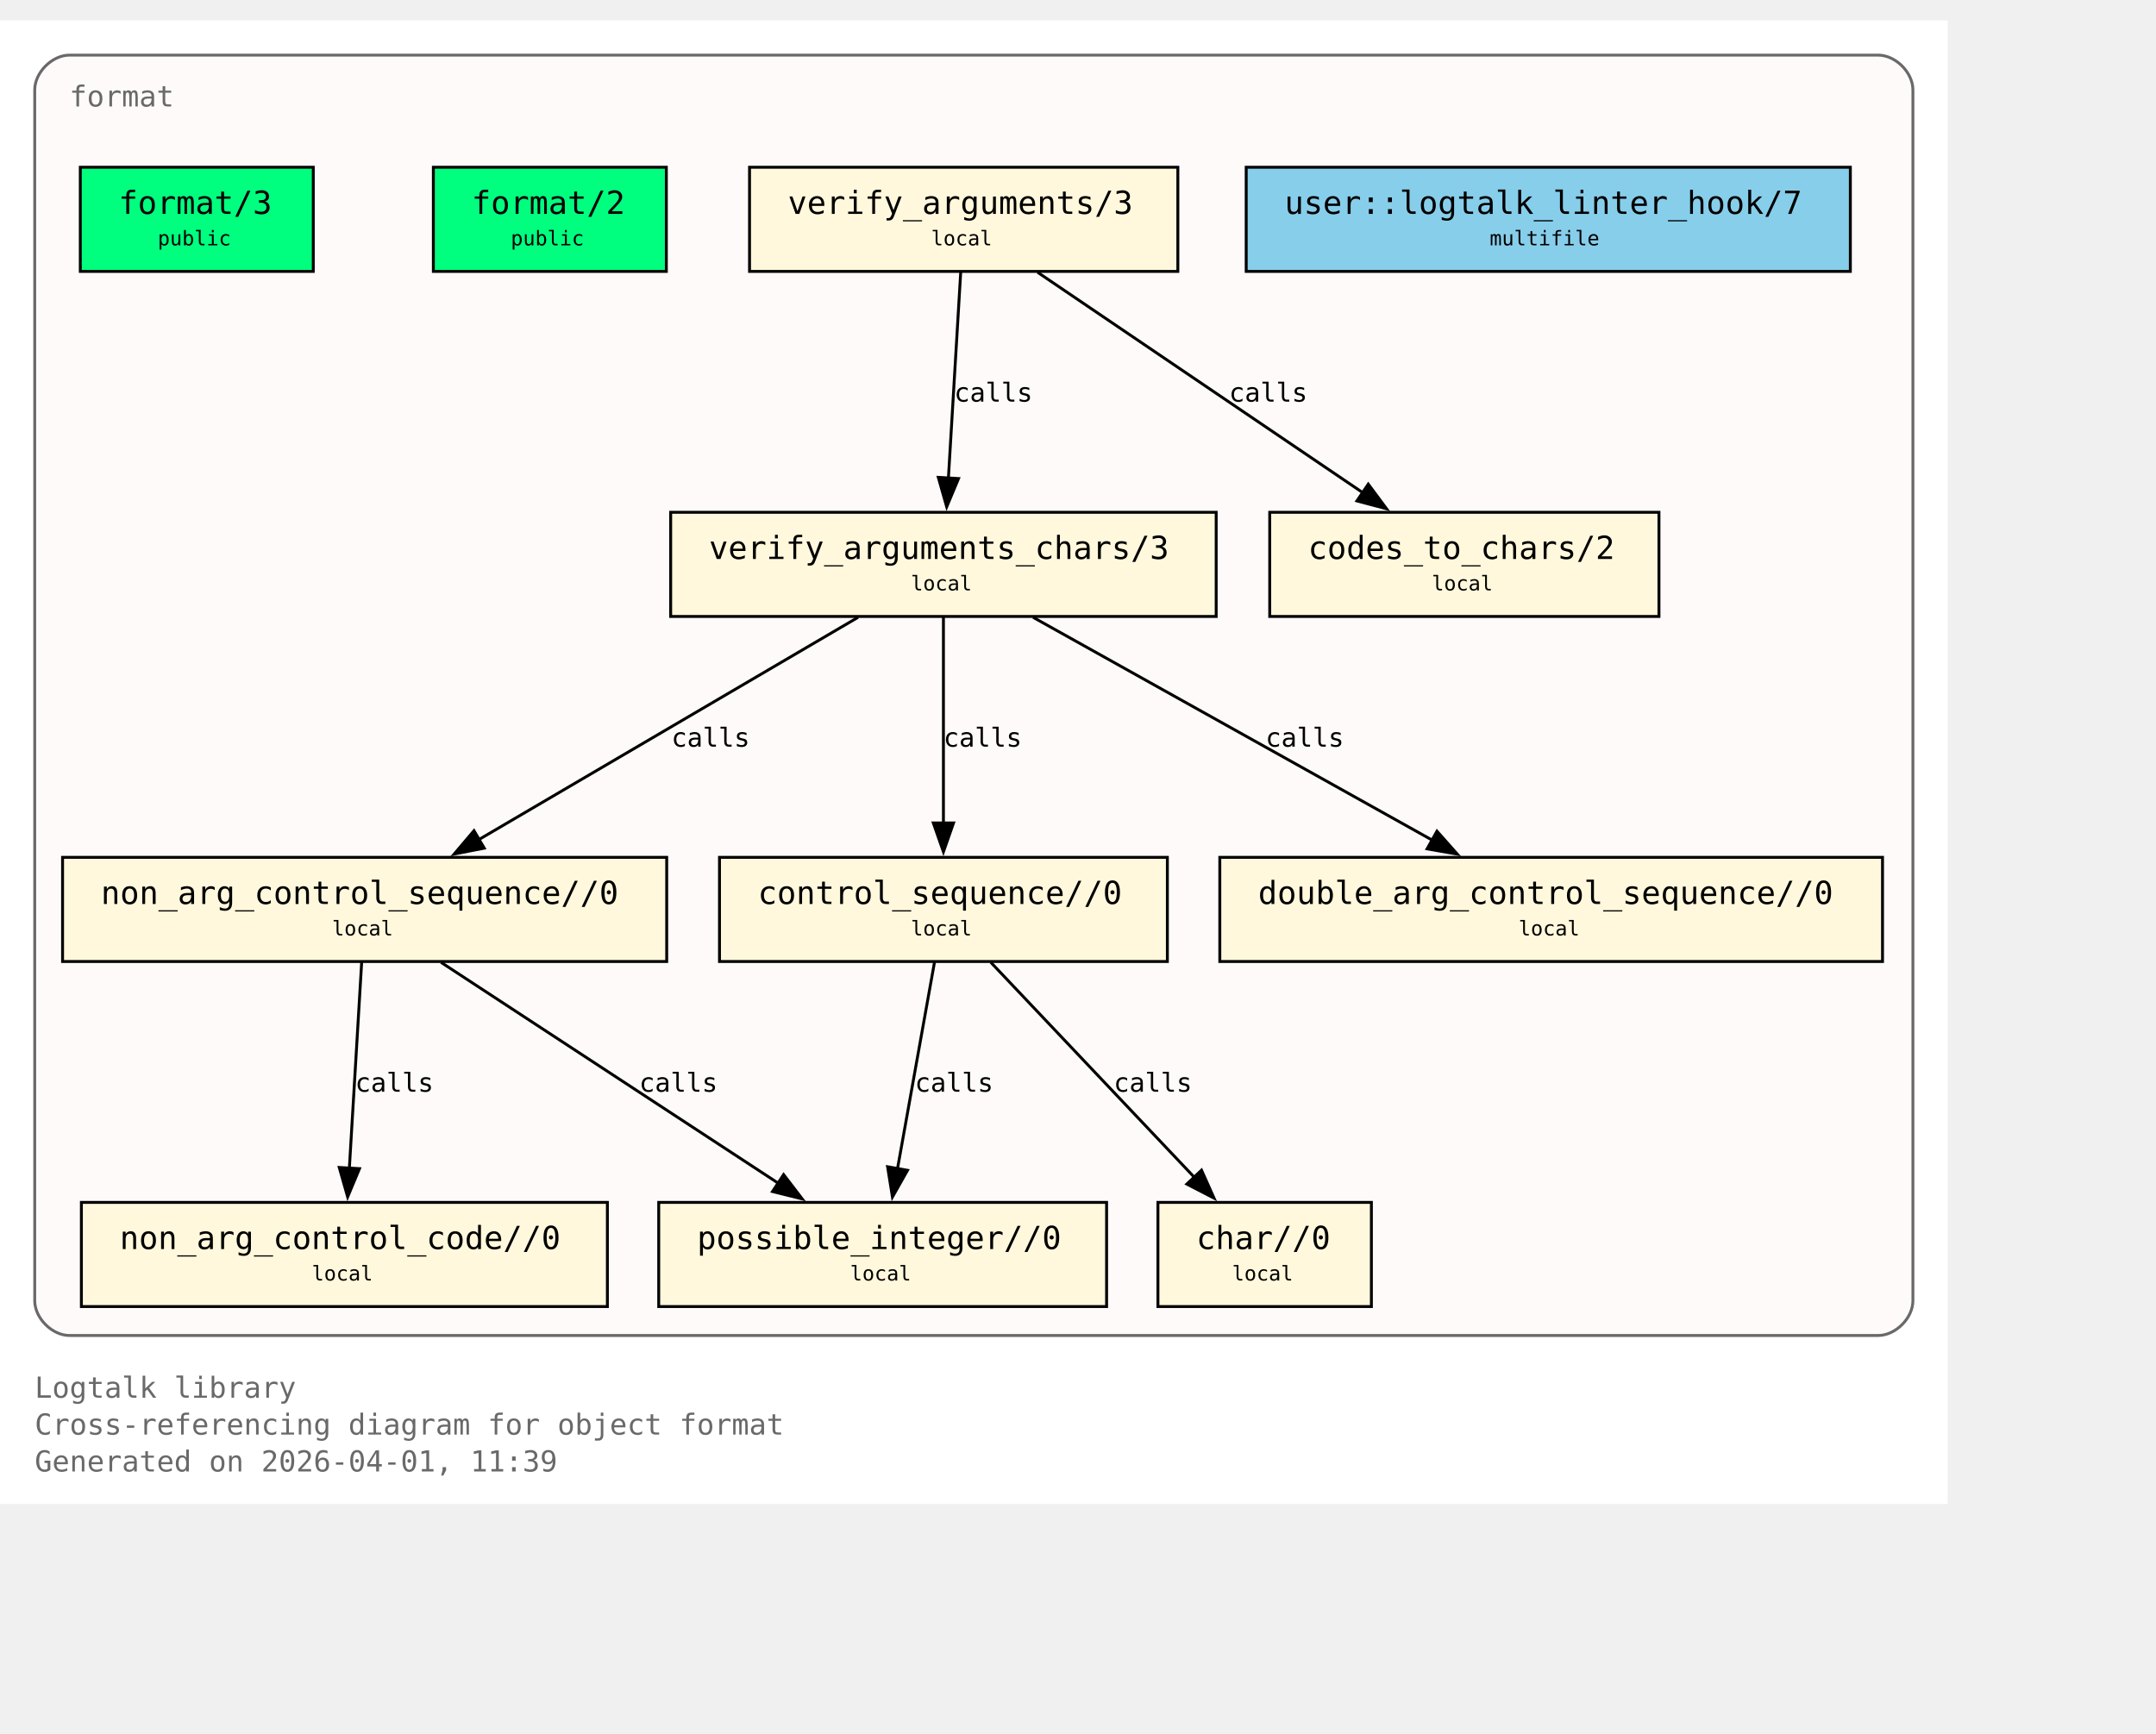
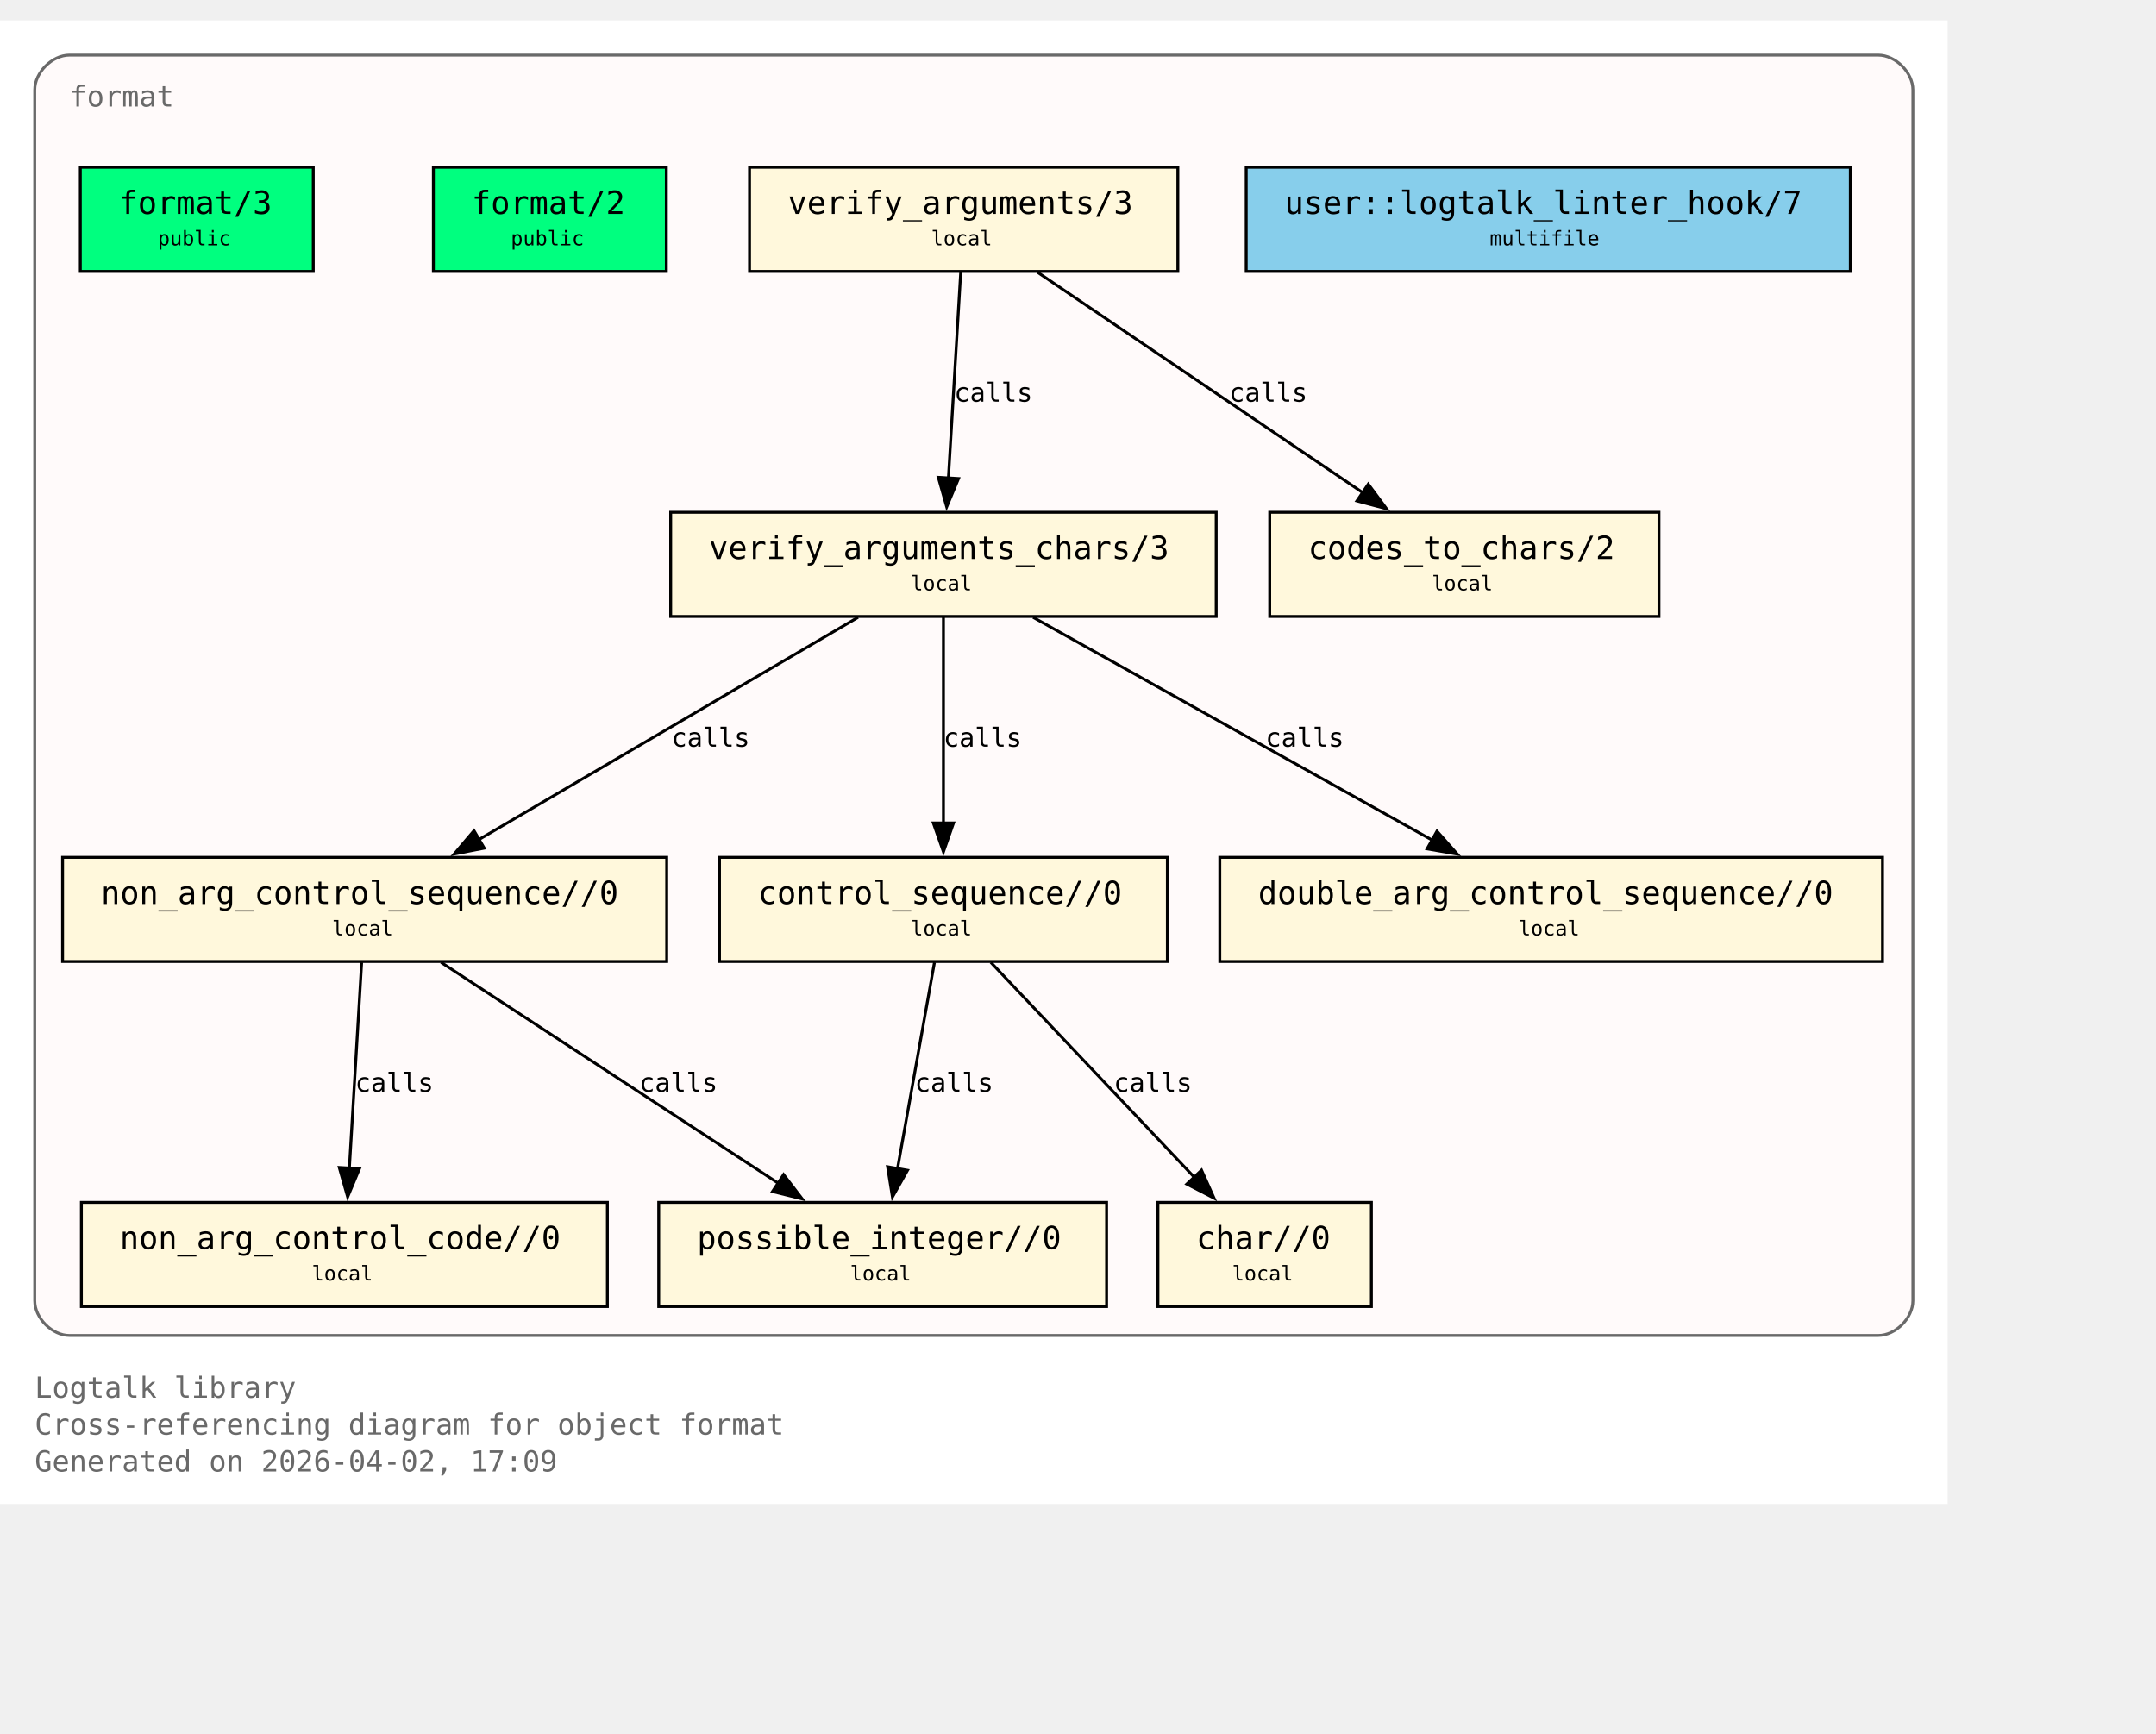
<svg xmlns="http://www.w3.org/2000/svg" xmlns:xlink="http://www.w3.org/1999/xlink" width="817pt" height="657pt" viewBox="72.00 72.00 745.00 585.00">
  <g id="graph0" class="graph" transform="scale(1 1) rotate(0) translate(76 580.75)">
    <polygon fill="white" stroke="none" points="-4,4 -4,-508.75 669,-508.75 669,4 -4,4" />
    <text xml:space="preserve" text-anchor="start" x="8" y="-32.75" font-family="Monospace" font-size="10.00" fill="dimgray">Logtalk library</text>
    <text xml:space="preserve" text-anchor="start" x="8" y="-20" font-family="Monospace" font-size="10.00" fill="dimgray">Cross-referencing diagram for object format</text>
-     <text xml:space="preserve" text-anchor="start" x="8" y="-7.25" font-family="Monospace" font-size="10.00" fill="dimgray">Generated on 2026-04-01, 11:39</text>
+     <text xml:space="preserve" text-anchor="start" x="8" y="-7.25" font-family="Monospace" font-size="10.00" fill="dimgray">Generated on 2026-04-02, 17:09</text>
    <g id="clust1" class="cluster">
      <g id="a_clust1">
        <a xlink:title="format">
          <path fill="snow" stroke="dimgray" d="M20,-54.25C20,-54.25 645,-54.25 645,-54.25 651,-54.25 657,-60.25 657,-66.25 657,-66.25 657,-484.75 657,-484.75 657,-490.75 651,-496.75 645,-496.75 645,-496.75 20,-496.75 20,-496.75 14,-496.75 8,-490.75 8,-484.75 8,-484.75 8,-66.25 8,-66.25 8,-60.25 14,-54.25 20,-54.25" />
          <g id="a_clust1_0">
-             <a xlink:href="https://github.com/LogtalkDotOrg/logtalk3/tree/7c5d173de785c912f8e2d4b1c1616f53d194d539/library/format/format.lgt#L22" xlink:title="https://github.com/LogtalkDotOrg/logtalk3/tree/7c5d173de785c912f8e2d4b1c1616f53d194d539/library/format/format.lgt#L22">
+             <a xlink:href="https://github.com/LogtalkDotOrg/logtalk3/tree/9a06d449db5edcc925a1b295ef9786bcf0523b08/library/format/format.lgt#L22" xlink:title="https://github.com/LogtalkDotOrg/logtalk3/tree/9a06d449db5edcc925a1b295ef9786bcf0523b08/library/format/format.lgt#L22">
              <text xml:space="preserve" text-anchor="start" x="20" y="-479" font-family="Monospace" font-size="10.00" fill="dimgray">format</text>
            </a>
          </g>
        </a>
      </g>
    </g>
    <g id="node1" class="node">
      <polygon fill="springgreen" stroke="black" points="104.25,-458 23.75,-458 23.75,-422 104.25,-422 104.25,-458" />
      <text xml:space="preserve" text-anchor="start" x="31.75" y="-442.25" font-family="Monospace" font-size="9.00"> </text>
      <g id="a_node1_1">
-         <a xlink:href="https://github.com/LogtalkDotOrg/logtalk3/tree/7c5d173de785c912f8e2d4b1c1616f53d194d539/library/format/format.lgt#L31" xlink:title="https://github.com/LogtalkDotOrg/logtalk3/tree/7c5d173de785c912f8e2d4b1c1616f53d194d539/library/format/format.lgt#L31">
+         <a xlink:href="https://github.com/LogtalkDotOrg/logtalk3/tree/9a06d449db5edcc925a1b295ef9786bcf0523b08/library/format/format.lgt#L31" xlink:title="https://github.com/LogtalkDotOrg/logtalk3/tree/9a06d449db5edcc925a1b295ef9786bcf0523b08/library/format/format.lgt#L31">
          <text xml:space="preserve" text-anchor="start" x="37" y="-441.88" font-family="Monospace" font-size="11.00">format/3</text>
        </a>
      </g>
      <text xml:space="preserve" text-anchor="start" x="91" y="-442.25" font-family="Monospace" font-size="9.00"> </text>
      <text xml:space="preserve" text-anchor="start" x="31.75" y="-429.88" font-family="Monospace" font-size="9.00"> </text>
      <text xml:space="preserve" text-anchor="start" x="50.5" y="-431" font-family="Monospace" font-size="7.00">public</text>
      <text xml:space="preserve" text-anchor="start" x="91" y="-429.88" font-family="Monospace" font-size="9.00"> </text>
    </g>
    <g id="node2" class="node">
      <polygon fill="springgreen" stroke="black" points="226.25,-458 145.75,-458 145.75,-422 226.25,-422 226.25,-458" />
      <text xml:space="preserve" text-anchor="start" x="153.75" y="-442.25" font-family="Monospace" font-size="9.00"> </text>
      <g id="a_node2_2">
-         <a xlink:href="https://github.com/LogtalkDotOrg/logtalk3/tree/7c5d173de785c912f8e2d4b1c1616f53d194d539/library/format/format.lgt#L40" xlink:title="https://github.com/LogtalkDotOrg/logtalk3/tree/7c5d173de785c912f8e2d4b1c1616f53d194d539/library/format/format.lgt#L40">
+         <a xlink:href="https://github.com/LogtalkDotOrg/logtalk3/tree/9a06d449db5edcc925a1b295ef9786bcf0523b08/library/format/format.lgt#L40" xlink:title="https://github.com/LogtalkDotOrg/logtalk3/tree/9a06d449db5edcc925a1b295ef9786bcf0523b08/library/format/format.lgt#L40">
          <text xml:space="preserve" text-anchor="start" x="159" y="-441.88" font-family="Monospace" font-size="11.00">format/2</text>
        </a>
      </g>
      <text xml:space="preserve" text-anchor="start" x="213" y="-442.25" font-family="Monospace" font-size="9.00"> </text>
      <text xml:space="preserve" text-anchor="start" x="153.75" y="-429.88" font-family="Monospace" font-size="9.00"> </text>
      <text xml:space="preserve" text-anchor="start" x="172.5" y="-431" font-family="Monospace" font-size="7.00">public</text>
      <text xml:space="preserve" text-anchor="start" x="213" y="-429.88" font-family="Monospace" font-size="9.00"> </text>
    </g>
    <g id="node3" class="node">
      <polygon fill="cornsilk" stroke="black" points="403,-458 255,-458 255,-422 403,-422 403,-458" />
      <text xml:space="preserve" text-anchor="start" x="263" y="-442.25" font-family="Monospace" font-size="9.00"> </text>
      <g id="a_node3_3">
-         <a xlink:href="https://github.com/LogtalkDotOrg/logtalk3/tree/7c5d173de785c912f8e2d4b1c1616f53d194d539/library/format/format.lgt#L123" xlink:title="https://github.com/LogtalkDotOrg/logtalk3/tree/7c5d173de785c912f8e2d4b1c1616f53d194d539/library/format/format.lgt#L123">
+         <a xlink:href="https://github.com/LogtalkDotOrg/logtalk3/tree/9a06d449db5edcc925a1b295ef9786bcf0523b08/library/format/format.lgt#L123" xlink:title="https://github.com/LogtalkDotOrg/logtalk3/tree/9a06d449db5edcc925a1b295ef9786bcf0523b08/library/format/format.lgt#L123">
          <text xml:space="preserve" text-anchor="start" x="268.25" y="-441.88" font-family="Monospace" font-size="11.00">verify_arguments/3</text>
        </a>
      </g>
      <text xml:space="preserve" text-anchor="start" x="389.75" y="-442.25" font-family="Monospace" font-size="9.00"> </text>
      <text xml:space="preserve" text-anchor="start" x="263" y="-429.88" font-family="Monospace" font-size="9.00"> </text>
      <text xml:space="preserve" text-anchor="start" x="317.75" y="-431" font-family="Monospace" font-size="7.00">local</text>
      <text xml:space="preserve" text-anchor="start" x="389.75" y="-429.88" font-family="Monospace" font-size="9.00"> </text>
    </g>
    <g id="node4" class="node">
      <polygon fill="cornsilk" stroke="black" points="416.25,-338.75 227.75,-338.75 227.75,-302.75 416.25,-302.75 416.25,-338.75" />
      <text xml:space="preserve" text-anchor="start" x="235.75" y="-323" font-family="Monospace" font-size="9.00"> </text>
      <g id="a_node4_4">
-         <a xlink:href="https://github.com/LogtalkDotOrg/logtalk3/tree/7c5d173de785c912f8e2d4b1c1616f53d194d539/library/format/format.lgt#L140" xlink:title="https://github.com/LogtalkDotOrg/logtalk3/tree/7c5d173de785c912f8e2d4b1c1616f53d194d539/library/format/format.lgt#L140">
+         <a xlink:href="https://github.com/LogtalkDotOrg/logtalk3/tree/9a06d449db5edcc925a1b295ef9786bcf0523b08/library/format/format.lgt#L140" xlink:title="https://github.com/LogtalkDotOrg/logtalk3/tree/9a06d449db5edcc925a1b295ef9786bcf0523b08/library/format/format.lgt#L140">
          <text xml:space="preserve" text-anchor="start" x="241" y="-322.62" font-family="Monospace" font-size="11.00">verify_arguments_chars/3</text>
        </a>
      </g>
      <text xml:space="preserve" text-anchor="start" x="403" y="-323" font-family="Monospace" font-size="9.00"> </text>
      <text xml:space="preserve" text-anchor="start" x="235.75" y="-310.62" font-family="Monospace" font-size="9.00"> </text>
      <text xml:space="preserve" text-anchor="start" x="310.75" y="-311.75" font-family="Monospace" font-size="7.00">local</text>
      <text xml:space="preserve" text-anchor="start" x="403" y="-310.62" font-family="Monospace" font-size="9.00"> </text>
    </g>
    <g id="edge1" class="edge">
      <g id="a_edge1">
-         <a xlink:href="https://github.com/LogtalkDotOrg/logtalk3/tree/7c5d173de785c912f8e2d4b1c1616f53d194d539/library/format/format.lgt#L127" xlink:title="calls">
+         <a xlink:href="https://github.com/LogtalkDotOrg/logtalk3/tree/9a06d449db5edcc925a1b295ef9786bcf0523b08/library/format/format.lgt#L127" xlink:title="calls">
          <path fill="none" stroke="black" d="M327.97,-421.7C326.85,-403 325.05,-372.87 323.72,-350.58" />
          <polygon fill="black" stroke="black" points="327.22,-350.41 323.13,-340.63 320.23,-350.82 327.22,-350.41" />
        </a>
      </g>
      <g id="a_edge1-label">
-         <a xlink:href="https://github.com/LogtalkDotOrg/logtalk3/tree/7c5d173de785c912f8e2d4b1c1616f53d194d539/library/format/format.lgt#L127" xlink:title="https://github.com/LogtalkDotOrg/logtalk3/tree/7c5d173de785c912f8e2d4b1c1616f53d194d539/library/format/format.lgt#L127">
+         <a xlink:href="https://github.com/LogtalkDotOrg/logtalk3/tree/9a06d449db5edcc925a1b295ef9786bcf0523b08/library/format/format.lgt#L127" xlink:title="https://github.com/LogtalkDotOrg/logtalk3/tree/9a06d449db5edcc925a1b295ef9786bcf0523b08/library/format/format.lgt#L127">
          <text xml:space="preserve" text-anchor="start" x="325.71" y="-377" font-family="Monospace" font-size="9.00">calls</text>
        </a>
      </g>
    </g>
    <g id="node11" class="node">
      <polygon fill="cornsilk" stroke="black" points="569.25,-338.75 434.75,-338.75 434.75,-302.75 569.25,-302.75 569.25,-338.75" />
      <text xml:space="preserve" text-anchor="start" x="442.75" y="-323" font-family="Monospace" font-size="9.00"> </text>
      <g id="a_node11_5">
-         <a xlink:href="https://github.com/LogtalkDotOrg/logtalk3/tree/7c5d173de785c912f8e2d4b1c1616f53d194d539/library/format/format.lgt#L193" xlink:title="https://github.com/LogtalkDotOrg/logtalk3/tree/7c5d173de785c912f8e2d4b1c1616f53d194d539/library/format/format.lgt#L193">
+         <a xlink:href="https://github.com/LogtalkDotOrg/logtalk3/tree/9a06d449db5edcc925a1b295ef9786bcf0523b08/library/format/format.lgt#L193" xlink:title="https://github.com/LogtalkDotOrg/logtalk3/tree/9a06d449db5edcc925a1b295ef9786bcf0523b08/library/format/format.lgt#L193">
          <text xml:space="preserve" text-anchor="start" x="448" y="-322.62" font-family="Monospace" font-size="11.00">codes_to_chars/2</text>
        </a>
      </g>
      <text xml:space="preserve" text-anchor="start" x="556" y="-323" font-family="Monospace" font-size="9.00"> </text>
      <text xml:space="preserve" text-anchor="start" x="442.75" y="-310.62" font-family="Monospace" font-size="9.00"> </text>
      <text xml:space="preserve" text-anchor="start" x="490.75" y="-311.75" font-family="Monospace" font-size="7.00">local</text>
      <text xml:space="preserve" text-anchor="start" x="556" y="-310.62" font-family="Monospace" font-size="9.00"> </text>
    </g>
    <g id="edge2" class="edge">
      <g id="a_edge2">
-         <a xlink:href="https://github.com/LogtalkDotOrg/logtalk3/tree/7c5d173de785c912f8e2d4b1c1616f53d194d539/library/format/format.lgt#L127" xlink:title="calls">
+         <a xlink:href="https://github.com/LogtalkDotOrg/logtalk3/tree/9a06d449db5edcc925a1b295ef9786bcf0523b08/library/format/format.lgt#L127" xlink:title="calls">
          <path fill="none" stroke="black" d="M354.53,-421.7C384.3,-401.52 433.67,-368.06 467,-345.47" />
          <polygon fill="black" stroke="black" points="468.8,-348.48 475.12,-339.97 464.87,-342.68 468.8,-348.48" />
        </a>
      </g>
      <g id="a_edge2-label">
-         <a xlink:href="https://github.com/LogtalkDotOrg/logtalk3/tree/7c5d173de785c912f8e2d4b1c1616f53d194d539/library/format/format.lgt#L127" xlink:title="https://github.com/LogtalkDotOrg/logtalk3/tree/7c5d173de785c912f8e2d4b1c1616f53d194d539/library/format/format.lgt#L127">
+         <a xlink:href="https://github.com/LogtalkDotOrg/logtalk3/tree/9a06d449db5edcc925a1b295ef9786bcf0523b08/library/format/format.lgt#L127" xlink:title="https://github.com/LogtalkDotOrg/logtalk3/tree/9a06d449db5edcc925a1b295ef9786bcf0523b08/library/format/format.lgt#L127">
          <text xml:space="preserve" text-anchor="start" x="420.69" y="-377" font-family="Monospace" font-size="9.00">calls</text>
        </a>
      </g>
    </g>
    <g id="node5" class="node">
      <polygon fill="cornsilk" stroke="black" points="226.38,-219.5 17.62,-219.5 17.62,-183.5 226.38,-183.5 226.38,-219.5" />
      <text xml:space="preserve" text-anchor="start" x="25.62" y="-203.75" font-family="Monospace" font-size="9.00"> </text>
      <g id="a_node5_6">
-         <a xlink:href="https://github.com/LogtalkDotOrg/logtalk3/tree/7c5d173de785c912f8e2d4b1c1616f53d194d539/library/format/format.lgt#L163" xlink:title="https://github.com/LogtalkDotOrg/logtalk3/tree/7c5d173de785c912f8e2d4b1c1616f53d194d539/library/format/format.lgt#L163">
+         <a xlink:href="https://github.com/LogtalkDotOrg/logtalk3/tree/9a06d449db5edcc925a1b295ef9786bcf0523b08/library/format/format.lgt#L163" xlink:title="https://github.com/LogtalkDotOrg/logtalk3/tree/9a06d449db5edcc925a1b295ef9786bcf0523b08/library/format/format.lgt#L163">
          <text xml:space="preserve" text-anchor="start" x="30.88" y="-203.38" font-family="Monospace" font-size="11.00">non_arg_control_sequence//0</text>
        </a>
      </g>
      <text xml:space="preserve" text-anchor="start" x="213.12" y="-203.75" font-family="Monospace" font-size="9.00"> </text>
      <text xml:space="preserve" text-anchor="start" x="25.62" y="-191.38" font-family="Monospace" font-size="9.00"> </text>
      <text xml:space="preserve" text-anchor="start" x="110.75" y="-192.5" font-family="Monospace" font-size="7.00">local</text>
      <text xml:space="preserve" text-anchor="start" x="213.12" y="-191.38" font-family="Monospace" font-size="9.00"> </text>
    </g>
    <g id="edge3" class="edge">
      <g id="a_edge3">
-         <a xlink:href="https://github.com/LogtalkDotOrg/logtalk3/tree/7c5d173de785c912f8e2d4b1c1616f53d194d539/library/format/format.lgt#L142" xlink:title="calls">
+         <a xlink:href="https://github.com/LogtalkDotOrg/logtalk3/tree/9a06d449db5edcc925a1b295ef9786bcf0523b08/library/format/format.lgt#L142" xlink:title="calls">
          <path fill="none" stroke="black" d="M292.49,-302.45C257.78,-282.1 200.01,-248.23 161.47,-225.64" />
          <polygon fill="black" stroke="black" points="163.33,-222.68 152.94,-220.64 159.79,-228.71 163.33,-222.68" />
        </a>
      </g>
      <g id="a_edge3-label">
-         <a xlink:href="https://github.com/LogtalkDotOrg/logtalk3/tree/7c5d173de785c912f8e2d4b1c1616f53d194d539/library/format/format.lgt#L142" xlink:title="https://github.com/LogtalkDotOrg/logtalk3/tree/7c5d173de785c912f8e2d4b1c1616f53d194d539/library/format/format.lgt#L142">
+         <a xlink:href="https://github.com/LogtalkDotOrg/logtalk3/tree/9a06d449db5edcc925a1b295ef9786bcf0523b08/library/format/format.lgt#L142" xlink:title="https://github.com/LogtalkDotOrg/logtalk3/tree/9a06d449db5edcc925a1b295ef9786bcf0523b08/library/format/format.lgt#L142">
          <text xml:space="preserve" text-anchor="start" x="228" y="-257.75" font-family="Monospace" font-size="9.00">calls</text>
        </a>
      </g>
    </g>
    <g id="node7" class="node">
      <polygon fill="cornsilk" stroke="black" points="399.38,-219.5 244.62,-219.5 244.62,-183.5 399.38,-183.5 399.38,-219.5" />
      <text xml:space="preserve" text-anchor="start" x="252.62" y="-203.75" font-family="Monospace" font-size="9.00"> </text>
      <g id="a_node7_7">
-         <a xlink:href="https://github.com/LogtalkDotOrg/logtalk3/tree/7c5d173de785c912f8e2d4b1c1616f53d194d539/library/format/format.lgt#L179" xlink:title="https://github.com/LogtalkDotOrg/logtalk3/tree/7c5d173de785c912f8e2d4b1c1616f53d194d539/library/format/format.lgt#L179">
+         <a xlink:href="https://github.com/LogtalkDotOrg/logtalk3/tree/9a06d449db5edcc925a1b295ef9786bcf0523b08/library/format/format.lgt#L179" xlink:title="https://github.com/LogtalkDotOrg/logtalk3/tree/9a06d449db5edcc925a1b295ef9786bcf0523b08/library/format/format.lgt#L179">
          <text xml:space="preserve" text-anchor="start" x="257.88" y="-203.38" font-family="Monospace" font-size="11.00">control_sequence//0</text>
        </a>
      </g>
      <text xml:space="preserve" text-anchor="start" x="386.12" y="-203.75" font-family="Monospace" font-size="9.00"> </text>
      <text xml:space="preserve" text-anchor="start" x="252.62" y="-191.38" font-family="Monospace" font-size="9.00"> </text>
      <text xml:space="preserve" text-anchor="start" x="310.75" y="-192.5" font-family="Monospace" font-size="7.00">local</text>
      <text xml:space="preserve" text-anchor="start" x="386.12" y="-191.38" font-family="Monospace" font-size="9.00"> </text>
    </g>
    <g id="edge5" class="edge">
      <g id="a_edge5">
-         <a xlink:href="https://github.com/LogtalkDotOrg/logtalk3/tree/7c5d173de785c912f8e2d4b1c1616f53d194d539/library/format/format.lgt#L149" xlink:title="calls">
+         <a xlink:href="https://github.com/LogtalkDotOrg/logtalk3/tree/9a06d449db5edcc925a1b295ef9786bcf0523b08/library/format/format.lgt#L149" xlink:title="calls">
          <path fill="none" stroke="black" d="M322,-302.45C322,-283.75 322,-253.62 322,-231.33" />
          <polygon fill="black" stroke="black" points="325.5,-231.39 322,-221.39 318.5,-231.39 325.5,-231.39" />
        </a>
      </g>
      <g id="a_edge5-label">
-         <a xlink:href="https://github.com/LogtalkDotOrg/logtalk3/tree/7c5d173de785c912f8e2d4b1c1616f53d194d539/library/format/format.lgt#L149" xlink:title="https://github.com/LogtalkDotOrg/logtalk3/tree/7c5d173de785c912f8e2d4b1c1616f53d194d539/library/format/format.lgt#L149">
+         <a xlink:href="https://github.com/LogtalkDotOrg/logtalk3/tree/9a06d449db5edcc925a1b295ef9786bcf0523b08/library/format/format.lgt#L149" xlink:title="https://github.com/LogtalkDotOrg/logtalk3/tree/9a06d449db5edcc925a1b295ef9786bcf0523b08/library/format/format.lgt#L149">
          <text xml:space="preserve" text-anchor="start" x="322" y="-257.75" font-family="Monospace" font-size="9.00">calls</text>
        </a>
      </g>
    </g>
    <g id="node10" class="node">
      <polygon fill="cornsilk" stroke="black" points="646.5,-219.5 417.5,-219.5 417.5,-183.5 646.5,-183.5 646.5,-219.5" />
      <text xml:space="preserve" text-anchor="start" x="425.5" y="-203.75" font-family="Monospace" font-size="9.00"> </text>
      <g id="a_node10_8">
-         <a xlink:href="https://github.com/LogtalkDotOrg/logtalk3/tree/7c5d173de785c912f8e2d4b1c1616f53d194d539/library/format/format.lgt#L190" xlink:title="https://github.com/LogtalkDotOrg/logtalk3/tree/7c5d173de785c912f8e2d4b1c1616f53d194d539/library/format/format.lgt#L190">
+         <a xlink:href="https://github.com/LogtalkDotOrg/logtalk3/tree/9a06d449db5edcc925a1b295ef9786bcf0523b08/library/format/format.lgt#L190" xlink:title="https://github.com/LogtalkDotOrg/logtalk3/tree/9a06d449db5edcc925a1b295ef9786bcf0523b08/library/format/format.lgt#L190">
          <text xml:space="preserve" text-anchor="start" x="430.75" y="-203.38" font-family="Monospace" font-size="11.00">double_arg_control_sequence//0</text>
        </a>
      </g>
      <text xml:space="preserve" text-anchor="start" x="633.25" y="-203.75" font-family="Monospace" font-size="9.00"> </text>
      <text xml:space="preserve" text-anchor="start" x="425.5" y="-191.38" font-family="Monospace" font-size="9.00"> </text>
      <text xml:space="preserve" text-anchor="start" x="520.75" y="-192.5" font-family="Monospace" font-size="7.00">local</text>
      <text xml:space="preserve" text-anchor="start" x="633.25" y="-191.38" font-family="Monospace" font-size="9.00"> </text>
    </g>
    <g id="edge4" class="edge">
      <g id="a_edge4">
-         <a xlink:href="https://github.com/LogtalkDotOrg/logtalk3/tree/7c5d173de785c912f8e2d4b1c1616f53d194d539/library/format/format.lgt#L146" xlink:title="calls">
+         <a xlink:href="https://github.com/LogtalkDotOrg/logtalk3/tree/9a06d449db5edcc925a1b295ef9786bcf0523b08/library/format/format.lgt#L146" xlink:title="calls">
          <path fill="none" stroke="black" d="M352.99,-302.45C389.59,-282.01 450.6,-247.95 491.07,-225.35" />
          <polygon fill="black" stroke="black" points="492.54,-228.54 499.57,-220.61 489.13,-222.43 492.54,-228.54" />
        </a>
      </g>
      <g id="a_edge4-label">
-         <a xlink:href="https://github.com/LogtalkDotOrg/logtalk3/tree/7c5d173de785c912f8e2d4b1c1616f53d194d539/library/format/format.lgt#L146" xlink:title="https://github.com/LogtalkDotOrg/logtalk3/tree/7c5d173de785c912f8e2d4b1c1616f53d194d539/library/format/format.lgt#L146">
+         <a xlink:href="https://github.com/LogtalkDotOrg/logtalk3/tree/9a06d449db5edcc925a1b295ef9786bcf0523b08/library/format/format.lgt#L146" xlink:title="https://github.com/LogtalkDotOrg/logtalk3/tree/9a06d449db5edcc925a1b295ef9786bcf0523b08/library/format/format.lgt#L146">
          <text xml:space="preserve" text-anchor="start" x="433.3" y="-257.75" font-family="Monospace" font-size="9.00">calls</text>
        </a>
      </g>
    </g>
    <g id="node6" class="node">
      <polygon fill="cornsilk" stroke="black" points="205.88,-100.25 24.12,-100.25 24.12,-64.25 205.88,-64.25 205.88,-100.25" />
      <text xml:space="preserve" text-anchor="start" x="32.12" y="-84.5" font-family="Monospace" font-size="9.00"> </text>
      <g id="a_node6_9">
-         <a xlink:href="https://github.com/LogtalkDotOrg/logtalk3/tree/7c5d173de785c912f8e2d4b1c1616f53d194d539/library/format/format.lgt#L170" xlink:title="https://github.com/LogtalkDotOrg/logtalk3/tree/7c5d173de785c912f8e2d4b1c1616f53d194d539/library/format/format.lgt#L170">
+         <a xlink:href="https://github.com/LogtalkDotOrg/logtalk3/tree/9a06d449db5edcc925a1b295ef9786bcf0523b08/library/format/format.lgt#L170" xlink:title="https://github.com/LogtalkDotOrg/logtalk3/tree/9a06d449db5edcc925a1b295ef9786bcf0523b08/library/format/format.lgt#L170">
          <text xml:space="preserve" text-anchor="start" x="37.38" y="-84.12" font-family="Monospace" font-size="11.00">non_arg_control_code//0</text>
        </a>
      </g>
      <text xml:space="preserve" text-anchor="start" x="192.62" y="-84.5" font-family="Monospace" font-size="9.00"> </text>
      <text xml:space="preserve" text-anchor="start" x="32.12" y="-72.12" font-family="Monospace" font-size="9.00"> </text>
      <text xml:space="preserve" text-anchor="start" x="103.75" y="-73.25" font-family="Monospace" font-size="7.00">local</text>
      <text xml:space="preserve" text-anchor="start" x="192.62" y="-72.12" font-family="Monospace" font-size="9.00"> </text>
    </g>
    <g id="edge7" class="edge">
      <g id="a_edge7">
-         <a xlink:href="https://github.com/LogtalkDotOrg/logtalk3/tree/7c5d173de785c912f8e2d4b1c1616f53d194d539/library/format/format.lgt#L167" xlink:title="calls">
+         <a xlink:href="https://github.com/LogtalkDotOrg/logtalk3/tree/9a06d449db5edcc925a1b295ef9786bcf0523b08/library/format/format.lgt#L167" xlink:title="calls">
          <path fill="none" stroke="black" d="M120.97,-183.2C119.85,-164.5 118.05,-134.37 116.72,-112.08" />
          <polygon fill="black" stroke="black" points="120.22,-111.91 116.13,-102.13 113.23,-112.32 120.22,-111.91" />
        </a>
      </g>
      <g id="a_edge7-label">
-         <a xlink:href="https://github.com/LogtalkDotOrg/logtalk3/tree/7c5d173de785c912f8e2d4b1c1616f53d194d539/library/format/format.lgt#L167" xlink:title="https://github.com/LogtalkDotOrg/logtalk3/tree/7c5d173de785c912f8e2d4b1c1616f53d194d539/library/format/format.lgt#L167">
+         <a xlink:href="https://github.com/LogtalkDotOrg/logtalk3/tree/9a06d449db5edcc925a1b295ef9786bcf0523b08/library/format/format.lgt#L167" xlink:title="https://github.com/LogtalkDotOrg/logtalk3/tree/9a06d449db5edcc925a1b295ef9786bcf0523b08/library/format/format.lgt#L167">
          <text xml:space="preserve" text-anchor="start" x="118.71" y="-138.5" font-family="Monospace" font-size="9.00">calls</text>
        </a>
      </g>
    </g>
    <g id="node8" class="node">
      <polygon fill="cornsilk" stroke="black" points="378.38,-100.25 223.62,-100.25 223.62,-64.25 378.38,-64.25 378.38,-100.25" />
      <text xml:space="preserve" text-anchor="start" x="231.62" y="-84.5" font-family="Monospace" font-size="9.00"> </text>
      <g id="a_node8_10">
-         <a xlink:href="https://github.com/LogtalkDotOrg/logtalk3/tree/7c5d173de785c912f8e2d4b1c1616f53d194d539/library/format/format.lgt#L182" xlink:title="https://github.com/LogtalkDotOrg/logtalk3/tree/7c5d173de785c912f8e2d4b1c1616f53d194d539/library/format/format.lgt#L182">
+         <a xlink:href="https://github.com/LogtalkDotOrg/logtalk3/tree/9a06d449db5edcc925a1b295ef9786bcf0523b08/library/format/format.lgt#L182" xlink:title="https://github.com/LogtalkDotOrg/logtalk3/tree/9a06d449db5edcc925a1b295ef9786bcf0523b08/library/format/format.lgt#L182">
          <text xml:space="preserve" text-anchor="start" x="236.88" y="-84.12" font-family="Monospace" font-size="11.00">possible_integer//0</text>
        </a>
      </g>
      <text xml:space="preserve" text-anchor="start" x="365.12" y="-84.5" font-family="Monospace" font-size="9.00"> </text>
      <text xml:space="preserve" text-anchor="start" x="231.62" y="-72.12" font-family="Monospace" font-size="9.00"> </text>
      <text xml:space="preserve" text-anchor="start" x="289.75" y="-73.25" font-family="Monospace" font-size="7.00">local</text>
      <text xml:space="preserve" text-anchor="start" x="365.12" y="-72.12" font-family="Monospace" font-size="9.00"> </text>
    </g>
    <g id="edge6" class="edge">
      <g id="a_edge6">
-         <a xlink:href="https://github.com/LogtalkDotOrg/logtalk3/tree/7c5d173de785c912f8e2d4b1c1616f53d194d539/library/format/format.lgt#L167" xlink:title="calls">
+         <a xlink:href="https://github.com/LogtalkDotOrg/logtalk3/tree/9a06d449db5edcc925a1b295ef9786bcf0523b08/library/format/format.lgt#L167" xlink:title="calls">
          <path fill="none" stroke="black" d="M148.41,-183.2C179.35,-162.94 230.74,-129.27 265.23,-106.68" />
          <polygon fill="black" stroke="black" points="266.77,-109.86 273.21,-101.45 262.93,-104 266.77,-109.86" />
        </a>
      </g>
      <g id="a_edge6-label">
-         <a xlink:href="https://github.com/LogtalkDotOrg/logtalk3/tree/7c5d173de785c912f8e2d4b1c1616f53d194d539/library/format/format.lgt#L167" xlink:title="https://github.com/LogtalkDotOrg/logtalk3/tree/7c5d173de785c912f8e2d4b1c1616f53d194d539/library/format/format.lgt#L167">
+         <a xlink:href="https://github.com/LogtalkDotOrg/logtalk3/tree/9a06d449db5edcc925a1b295ef9786bcf0523b08/library/format/format.lgt#L167" xlink:title="https://github.com/LogtalkDotOrg/logtalk3/tree/9a06d449db5edcc925a1b295ef9786bcf0523b08/library/format/format.lgt#L167">
          <text xml:space="preserve" text-anchor="start" x="216.87" y="-138.5" font-family="Monospace" font-size="9.00">calls</text>
        </a>
      </g>
    </g>
    <g id="edge8" class="edge">
      <g id="a_edge8">
-         <a xlink:href="https://github.com/LogtalkDotOrg/logtalk3/tree/7c5d173de785c912f8e2d4b1c1616f53d194d539/library/format/format.lgt#L179" xlink:title="calls">
+         <a xlink:href="https://github.com/LogtalkDotOrg/logtalk3/tree/9a06d449db5edcc925a1b295ef9786bcf0523b08/library/format/format.lgt#L179" xlink:title="calls">
          <path fill="none" stroke="black" d="M318.9,-183.2C315.54,-164.41 310.11,-134.09 306.11,-111.77" />
          <polygon fill="black" stroke="black" points="309.59,-111.34 304.38,-102.11 302.7,-112.57 309.59,-111.34" />
        </a>
      </g>
      <g id="a_edge8-label">
-         <a xlink:href="https://github.com/LogtalkDotOrg/logtalk3/tree/7c5d173de785c912f8e2d4b1c1616f53d194d539/library/format/format.lgt#L179" xlink:title="https://github.com/LogtalkDotOrg/logtalk3/tree/7c5d173de785c912f8e2d4b1c1616f53d194d539/library/format/format.lgt#L179">
+         <a xlink:href="https://github.com/LogtalkDotOrg/logtalk3/tree/9a06d449db5edcc925a1b295ef9786bcf0523b08/library/format/format.lgt#L179" xlink:title="https://github.com/LogtalkDotOrg/logtalk3/tree/9a06d449db5edcc925a1b295ef9786bcf0523b08/library/format/format.lgt#L179">
          <text xml:space="preserve" text-anchor="start" x="312.13" y="-138.5" font-family="Monospace" font-size="9.00">calls</text>
        </a>
      </g>
    </g>
    <g id="node9" class="node">
      <polygon fill="cornsilk" stroke="black" points="469.88,-100.25 396.12,-100.25 396.12,-64.25 469.88,-64.25 469.88,-100.25" />
      <text xml:space="preserve" text-anchor="start" x="404.12" y="-84.5" font-family="Monospace" font-size="9.00"> </text>
      <g id="a_node9_11">
-         <a xlink:href="https://github.com/LogtalkDotOrg/logtalk3/tree/7c5d173de785c912f8e2d4b1c1616f53d194d539/library/format/format.lgt#L187" xlink:title="https://github.com/LogtalkDotOrg/logtalk3/tree/7c5d173de785c912f8e2d4b1c1616f53d194d539/library/format/format.lgt#L187">
+         <a xlink:href="https://github.com/LogtalkDotOrg/logtalk3/tree/9a06d449db5edcc925a1b295ef9786bcf0523b08/library/format/format.lgt#L187" xlink:title="https://github.com/LogtalkDotOrg/logtalk3/tree/9a06d449db5edcc925a1b295ef9786bcf0523b08/library/format/format.lgt#L187">
          <text xml:space="preserve" text-anchor="start" x="409.38" y="-84.12" font-family="Monospace" font-size="11.00">char//0</text>
        </a>
      </g>
      <text xml:space="preserve" text-anchor="start" x="456.62" y="-84.5" font-family="Monospace" font-size="9.00"> </text>
      <text xml:space="preserve" text-anchor="start" x="404.12" y="-72.12" font-family="Monospace" font-size="9.00"> </text>
      <text xml:space="preserve" text-anchor="start" x="421.75" y="-73.25" font-family="Monospace" font-size="7.00">local</text>
      <text xml:space="preserve" text-anchor="start" x="456.62" y="-72.12" font-family="Monospace" font-size="9.00"> </text>
    </g>
    <g id="edge9" class="edge">
      <g id="a_edge9">
-         <a xlink:href="https://github.com/LogtalkDotOrg/logtalk3/tree/7c5d173de785c912f8e2d4b1c1616f53d194d539/library/format/format.lgt#L179" xlink:title="calls">
+         <a xlink:href="https://github.com/LogtalkDotOrg/logtalk3/tree/9a06d449db5edcc925a1b295ef9786bcf0523b08/library/format/format.lgt#L179" xlink:title="calls">
          <path fill="none" stroke="black" d="M338.38,-183.2C356.99,-163.54 387.54,-131.27 408.87,-108.74" />
          <polygon fill="black" stroke="black" points="411.18,-111.39 415.51,-101.72 406.1,-106.58 411.18,-111.39" />
        </a>
      </g>
      <g id="a_edge9-label">
-         <a xlink:href="https://github.com/LogtalkDotOrg/logtalk3/tree/7c5d173de785c912f8e2d4b1c1616f53d194d539/library/format/format.lgt#L179" xlink:title="https://github.com/LogtalkDotOrg/logtalk3/tree/7c5d173de785c912f8e2d4b1c1616f53d194d539/library/format/format.lgt#L179">
+         <a xlink:href="https://github.com/LogtalkDotOrg/logtalk3/tree/9a06d449db5edcc925a1b295ef9786bcf0523b08/library/format/format.lgt#L179" xlink:title="https://github.com/LogtalkDotOrg/logtalk3/tree/9a06d449db5edcc925a1b295ef9786bcf0523b08/library/format/format.lgt#L179">
          <text xml:space="preserve" text-anchor="start" x="380.83" y="-138.5" font-family="Monospace" font-size="9.00">calls</text>
        </a>
      </g>
    </g>
    <g id="node12" class="node">
      <polygon fill="skyblue" stroke="black" points="635.38,-458 426.62,-458 426.62,-422 635.38,-422 635.38,-458" />
      <text xml:space="preserve" text-anchor="start" x="434.62" y="-442.25" font-family="Monospace" font-size="9.00"> </text>
      <g id="a_node12_12">
-         <a xlink:href="https://github.com/LogtalkDotOrg/logtalk3/tree/7c5d173de785c912f8e2d4b1c1616f53d194d539/library/format/format.lgt#L110" xlink:title="https://github.com/LogtalkDotOrg/logtalk3/tree/7c5d173de785c912f8e2d4b1c1616f53d194d539/library/format/format.lgt#L110">
+         <a xlink:href="https://github.com/LogtalkDotOrg/logtalk3/tree/9a06d449db5edcc925a1b295ef9786bcf0523b08/library/format/format.lgt#L110" xlink:title="https://github.com/LogtalkDotOrg/logtalk3/tree/9a06d449db5edcc925a1b295ef9786bcf0523b08/library/format/format.lgt#L110">
          <text xml:space="preserve" text-anchor="start" x="439.88" y="-441.88" font-family="Monospace" font-size="11.00">user::logtalk_linter_hook/7</text>
        </a>
      </g>
      <text xml:space="preserve" text-anchor="start" x="622.12" y="-442.25" font-family="Monospace" font-size="9.00"> </text>
      <text xml:space="preserve" text-anchor="start" x="434.62" y="-429.88" font-family="Monospace" font-size="9.00"> </text>
      <text xml:space="preserve" text-anchor="start" x="510.75" y="-431" font-family="Monospace" font-size="7.00">multifile</text>
      <text xml:space="preserve" text-anchor="start" x="622.12" y="-429.88" font-family="Monospace" font-size="9.00"> </text>
    </g>
  </g>
</svg>
